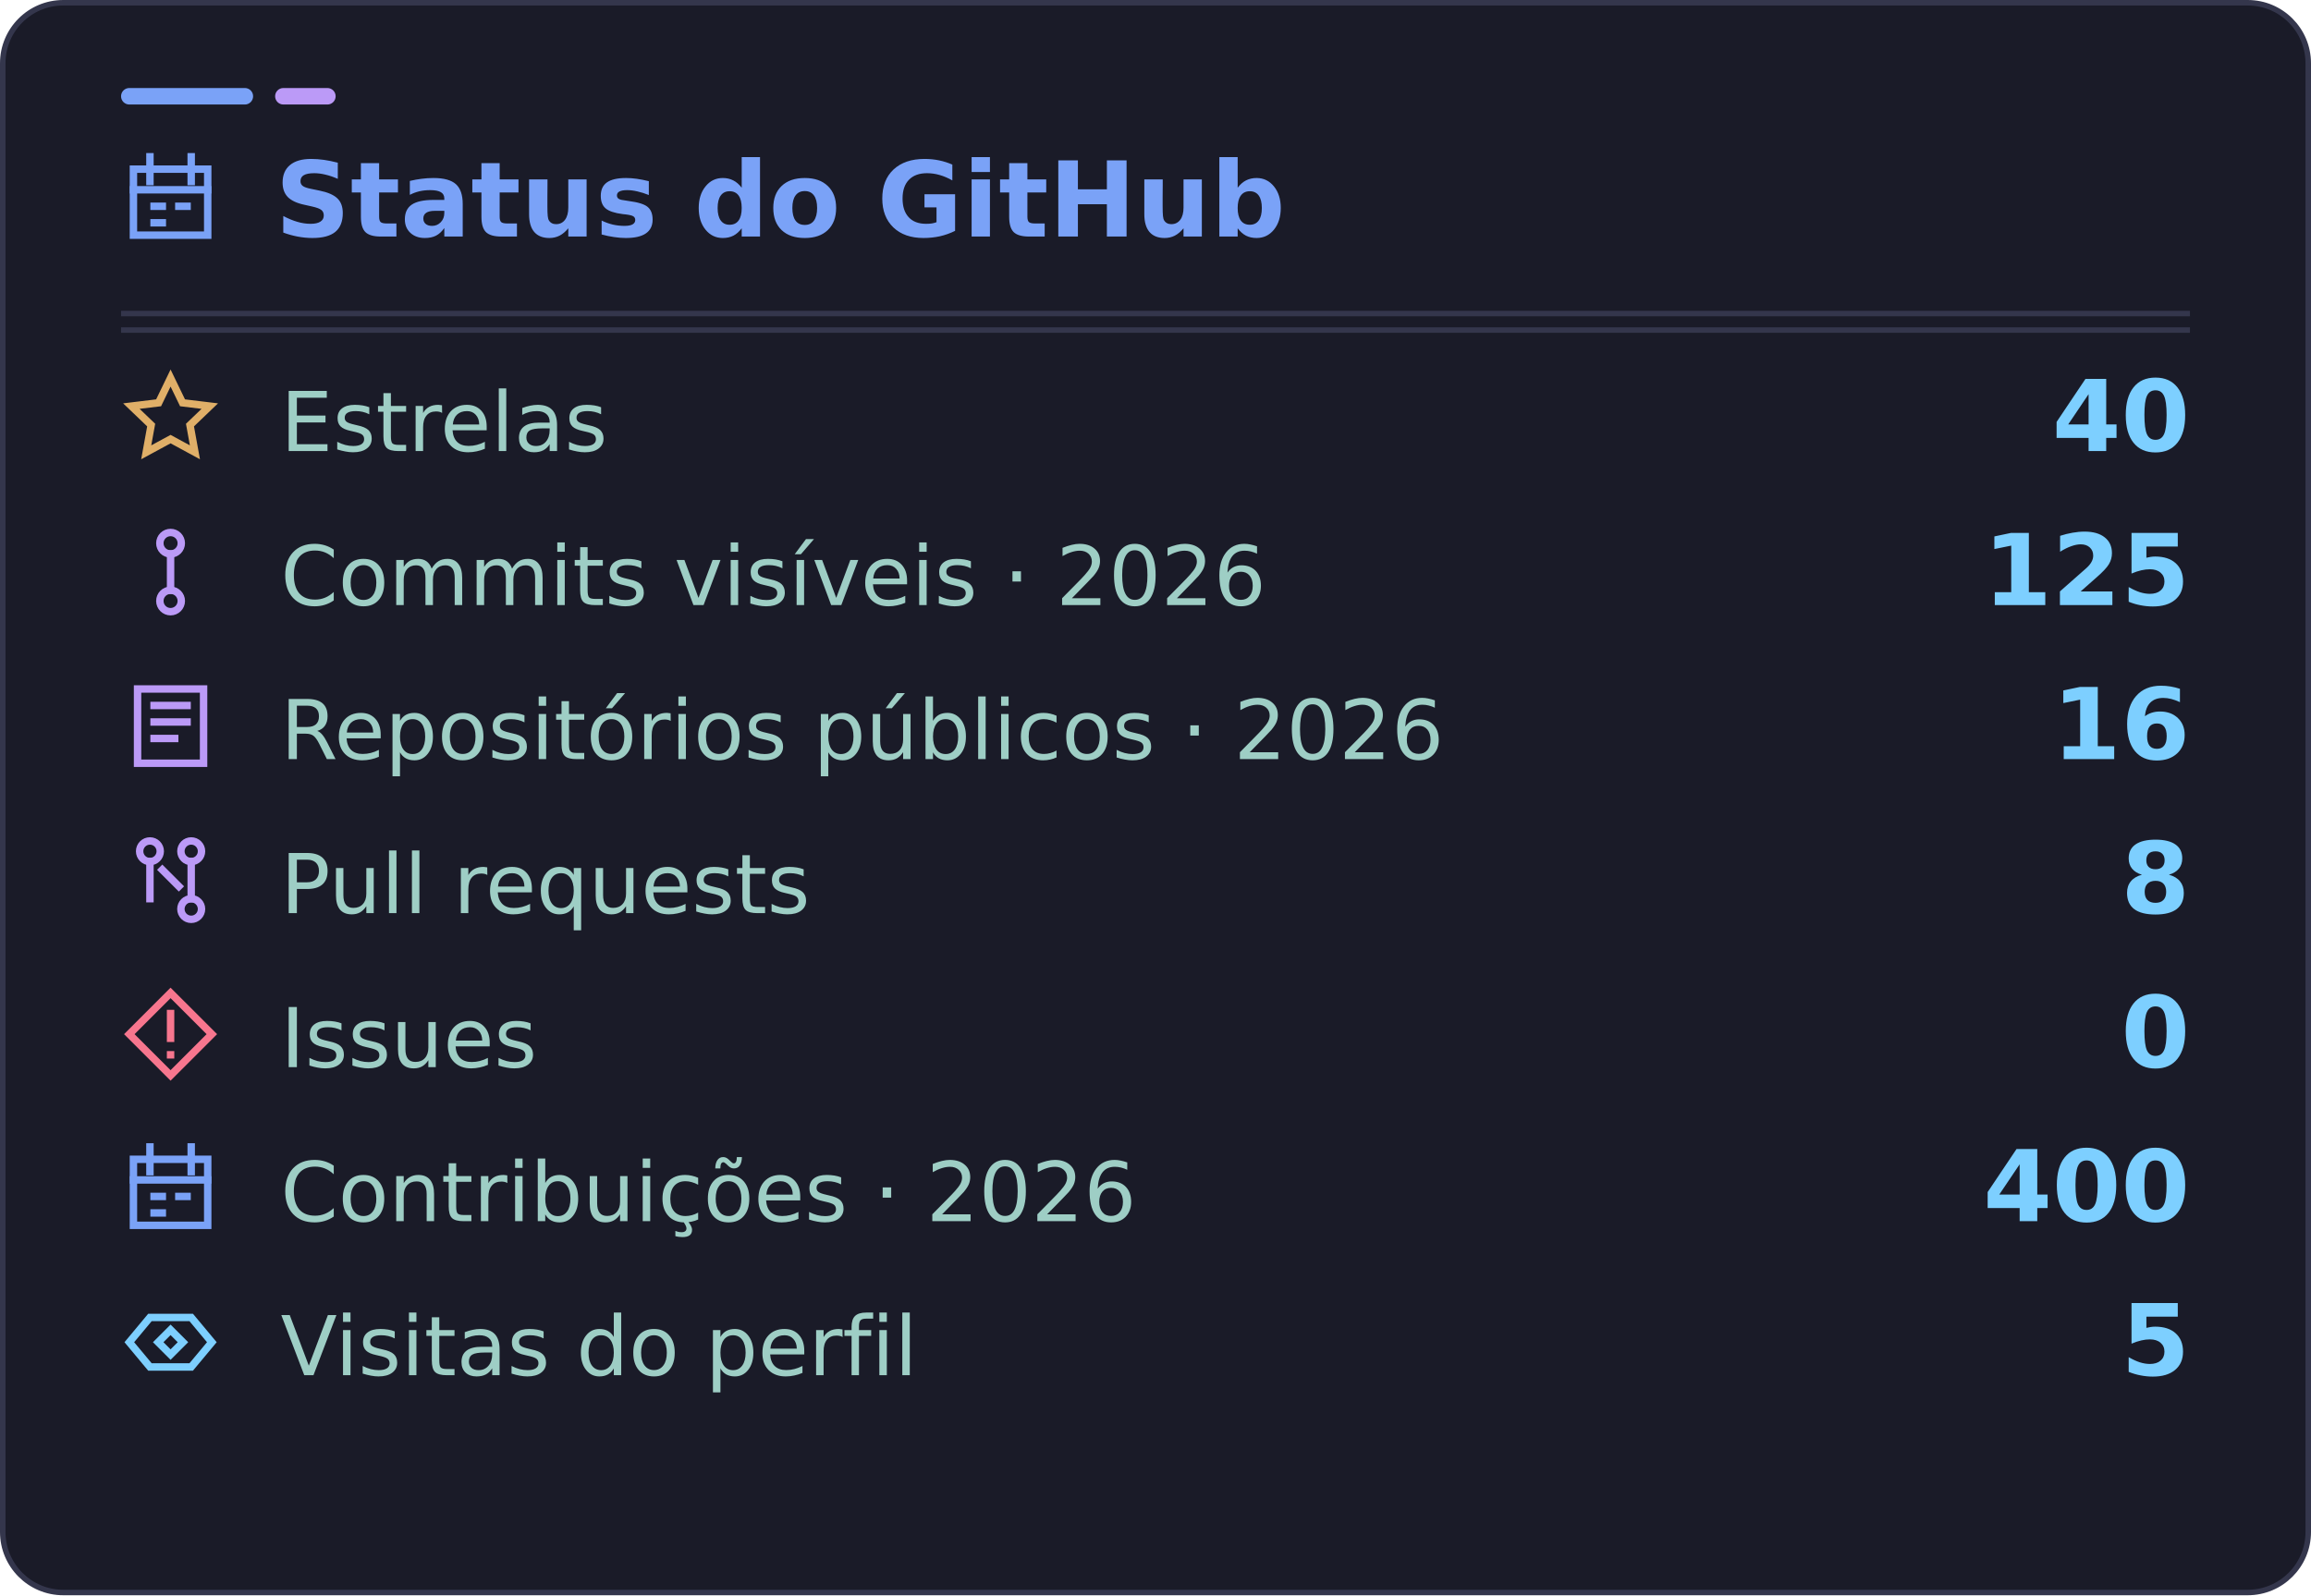
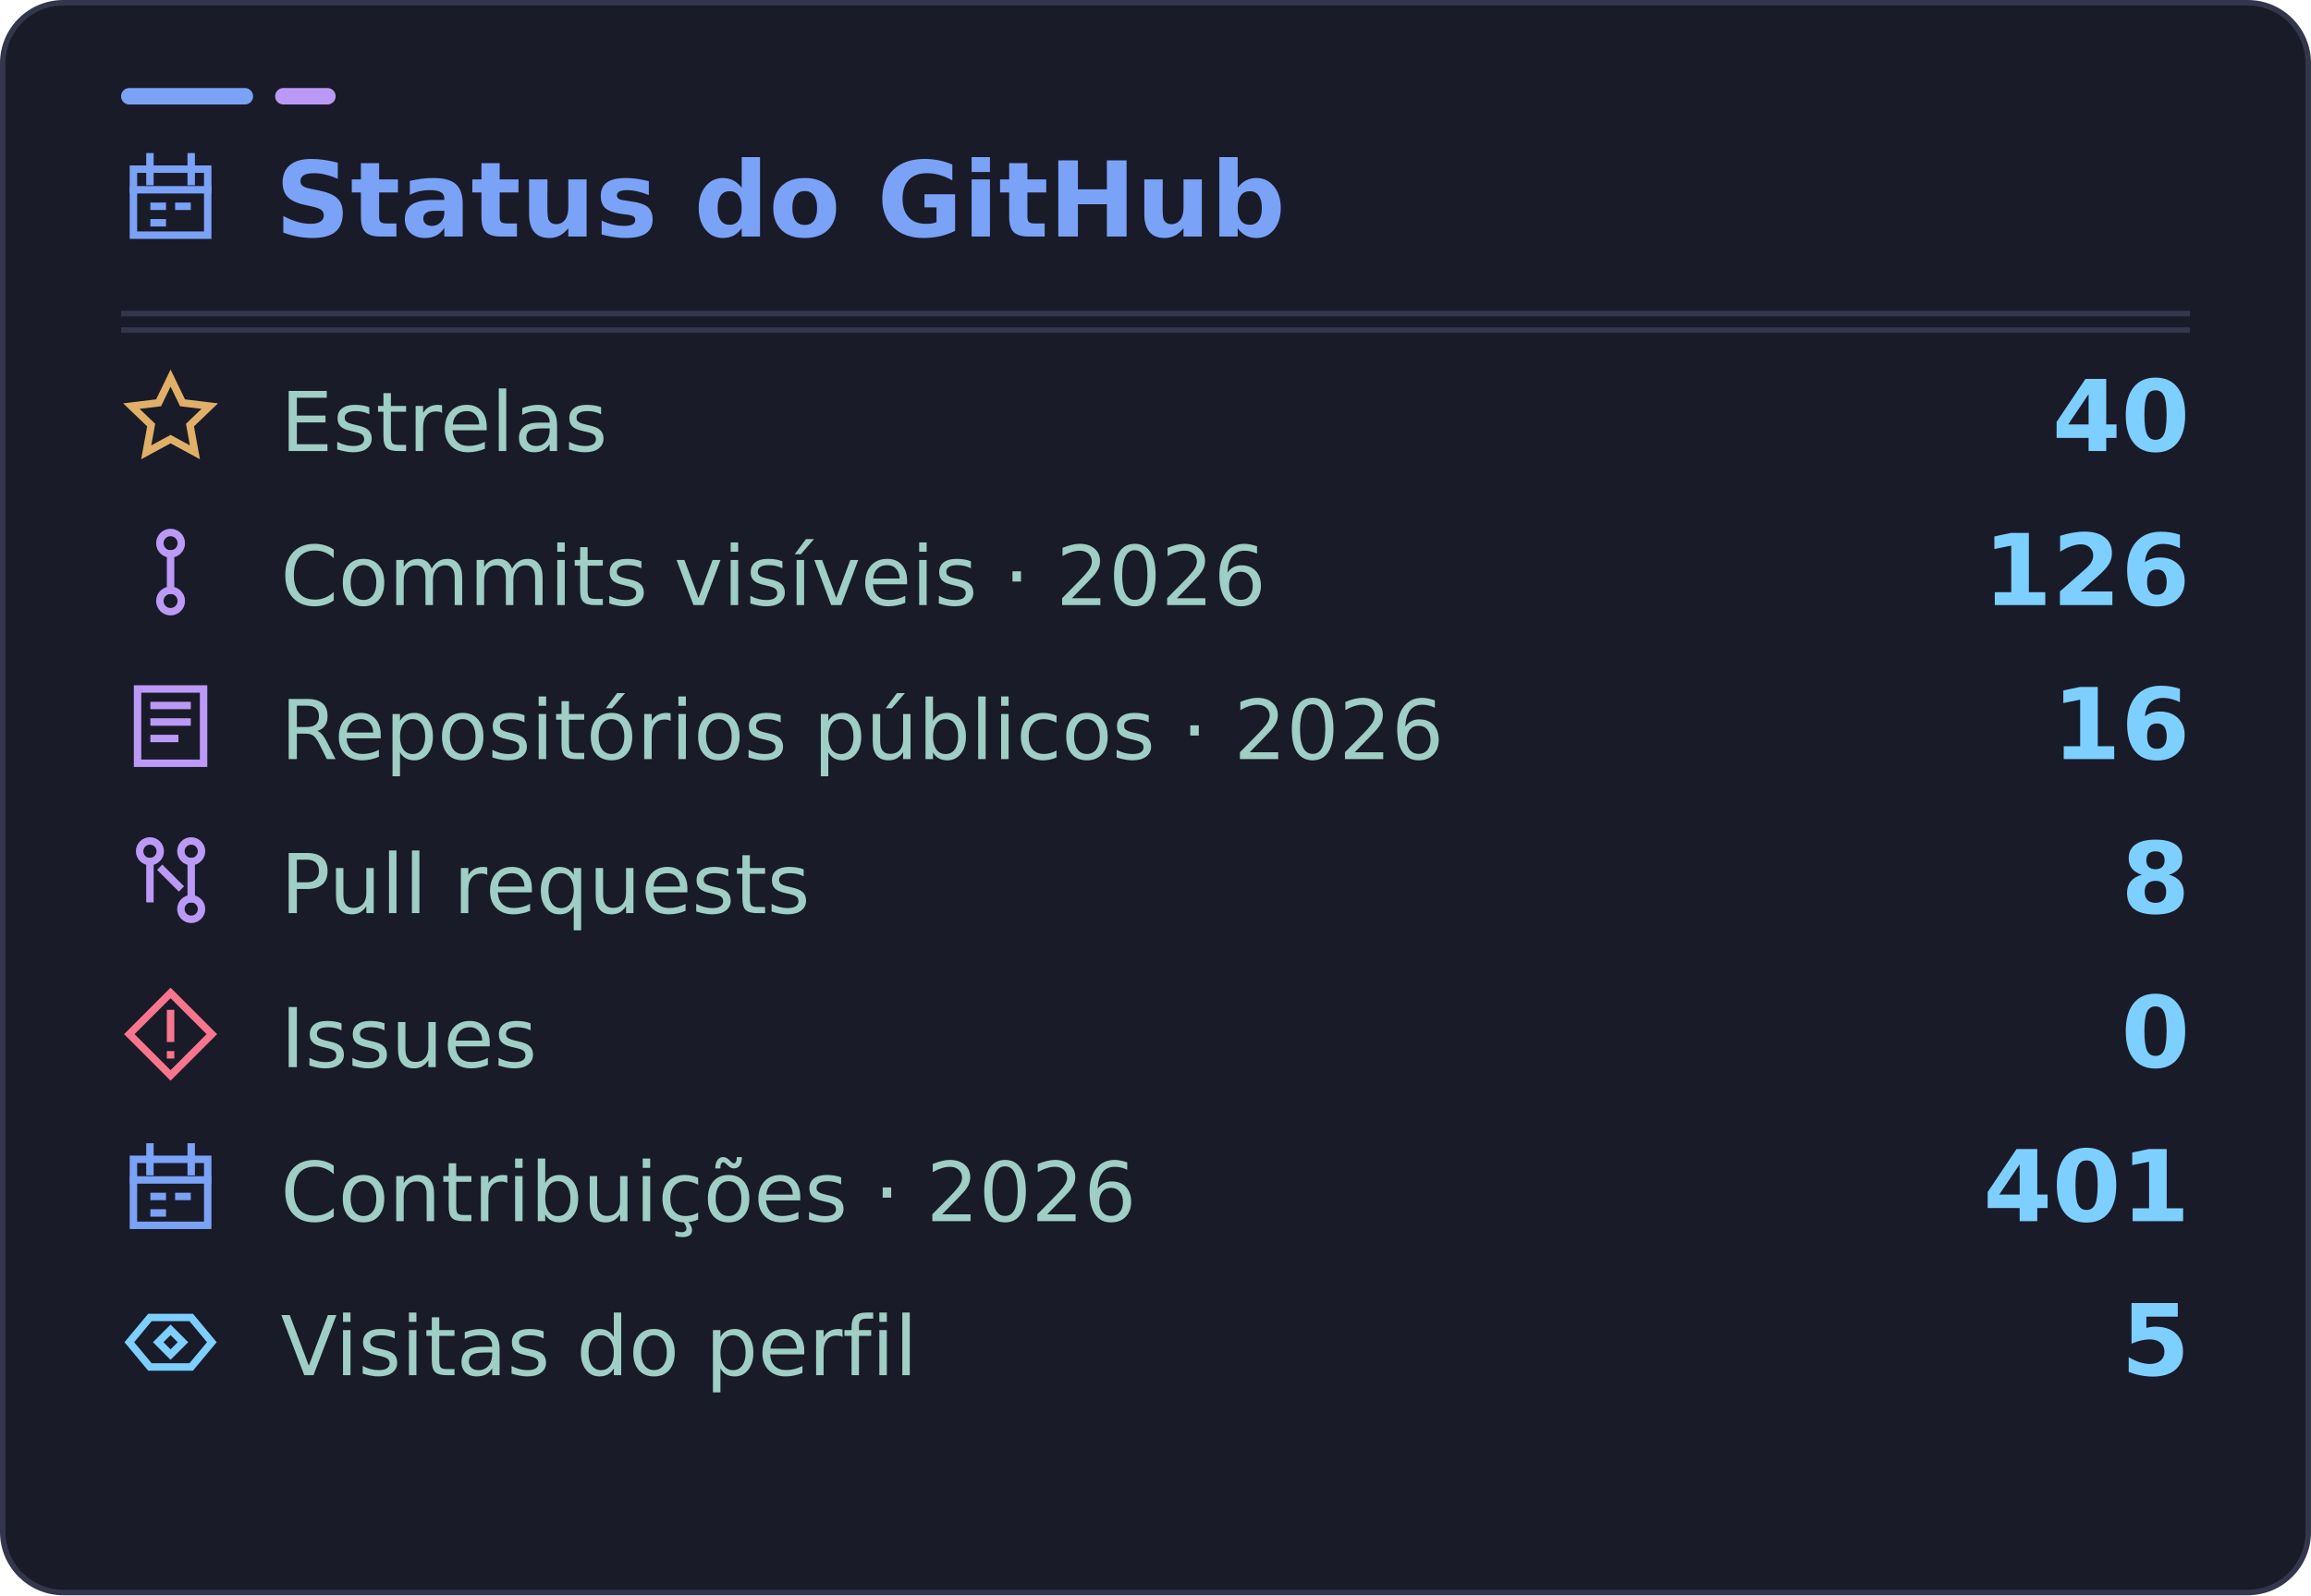
<svg xmlns="http://www.w3.org/2000/svg" width="420" height="290" viewBox="0 0 420 290" role="img" aria-labelledby="title desc" data-visits="5">
  <rect x="0.5" y="0.5" width="419" height="289" rx="11" fill="#1a1b28" stroke="#34364c" />
  <rect x="22" y="16" width="24" height="3" rx="1.5" fill="#7aa2f7" />
  <rect x="50" y="16" width="11" height="3" rx="1.5" fill="#bb9af7" />
  <path d="M22 60H398" stroke="#34364c" />
  <g font-family="DejaVu Sans, Segoe UI, Arial, sans-serif">
    <svg x="22" y="27" width="18" height="18" viewBox="0 0 24 24" fill="none" stroke="#7aa2f7" stroke-width="1.8" stroke-linecap="square" stroke-linejoin="miter" aria-hidden="true">
      <rect x="3" y="5" width="18" height="16" />
      <path d="M7 2v6m10-6v6M3 10h18m-13 4h2m4 0h2m-8 4h2" />
    </svg>
    <text x="50" y="43" fill="#7aa2f7" font-size="19" font-weight="700">Status do GitHub</text>
    <path d="M22 57H398" stroke="#34364c" />
    <svg x="22" y="67" width="18" height="18" viewBox="0 0 24 24" fill="none" stroke="#e0af68" stroke-width="1.8" stroke-linecap="square" stroke-linejoin="miter" aria-hidden="true">
      <path d="m12 2.3 2.9 6 6.6.8-4.8 4.6 1.2 6.6-5.9-3.2-5.9 3.2 1.2-6.6-4.8-4.6 6.6-.8 2.9-6Z" />
    </svg>
    <text x="51" y="82" fill="#9ecec5" font-size="15">Estrelas</text>
    <text x="398" y="82" text-anchor="end" fill="#7dcfff" font-size="18" font-weight="700">40</text>
    <svg x="22" y="95" width="18" height="18" viewBox="0 0 24 24" fill="none" stroke="#bb9af7" stroke-width="1.8" stroke-linecap="square" stroke-linejoin="miter" aria-hidden="true">
      <circle cx="12" cy="5" r="2.6" />
      <circle cx="12" cy="19" r="2.6" />
      <path d="M12 7.6v8.8" />
    </svg>
    <text x="51" y="110" fill="#9ecec5" font-size="15">Commits visíveis · 2026</text>
-     <text x="398" y="110" text-anchor="end" fill="#7dcfff" font-size="18" font-weight="700">125</text>
+     <text x="398" y="110" text-anchor="end" fill="#7dcfff" font-size="18" font-weight="700">126</text>
    <svg x="22" y="123" width="18" height="18" viewBox="0 0 24 24" fill="none" stroke="#bb9af7" stroke-width="1.8" stroke-linecap="square" stroke-linejoin="miter" aria-hidden="true">
      <path d="M4 3h16v18H4zM8 7h8M8 11h8M8 15h5" />
    </svg>
    <text x="51" y="138" fill="#9ecec5" font-size="15">Repositórios públicos · 2026</text>
    <text x="398" y="138" text-anchor="end" fill="#7dcfff" font-size="18" font-weight="700">16</text>
    <svg x="22" y="151" width="18" height="18" viewBox="0 0 24 24" fill="none" stroke="#bb9af7" stroke-width="1.8" stroke-linecap="square" stroke-linejoin="miter" aria-hidden="true">
      <circle cx="7" cy="5" r="2.5" />
      <circle cx="17" cy="19" r="2.5" />
      <circle cx="17" cy="5" r="2.5" />
      <path d="M7 7.5v9m10-9v9m-7-7 4 4" />
    </svg>
    <text x="51" y="166" fill="#9ecec5" font-size="15">Pull requests</text>
    <text x="398" y="166" text-anchor="end" fill="#7dcfff" font-size="18" font-weight="700">8</text>
    <svg x="22" y="179" width="18" height="18" viewBox="0 0 24 24" fill="none" stroke="#f7768e" stroke-width="1.8" stroke-linecap="square" stroke-linejoin="miter" aria-hidden="true">
      <path d="m12 2 10 10-10 10L2 12 12 2Z" />
      <path d="M12 7v6m0 4v.01" />
    </svg>
    <text x="51" y="194" fill="#9ecec5" font-size="15">Issues</text>
    <text x="398" y="194" text-anchor="end" fill="#7dcfff" font-size="18" font-weight="700">0</text>
    <svg x="22" y="207" width="18" height="18" viewBox="0 0 24 24" fill="none" stroke="#7aa2f7" stroke-width="1.8" stroke-linecap="square" stroke-linejoin="miter" aria-hidden="true">
      <rect x="3" y="5" width="18" height="16" />
      <path d="M7 2v6m10-6v6M3 10h18m-13 4h2m4 0h2m-8 4h2" />
    </svg>
    <text x="51" y="222" fill="#9ecec5" font-size="15">Contribuições · 2026</text>
-     <text x="398" y="222" text-anchor="end" fill="#7dcfff" font-size="18" font-weight="700">400</text>
+     <text x="398" y="222" text-anchor="end" fill="#7dcfff" font-size="18" font-weight="700">401</text>
    <svg x="22" y="235" width="18" height="18" viewBox="0 0 24 24" fill="none" stroke="#7dcfff" stroke-width="1.8" stroke-linecap="square" stroke-linejoin="miter" aria-hidden="true">
      <path d="m2 12 5-6h10l5 6-5 6H7l-5-6Z" />
      <path d="m12 9 3 3-3 3-3-3 3-3Z" />
    </svg>
    <text x="51" y="250" fill="#9ecec5" font-size="15">Visitas do perfil</text>
    <text id="visits-value" x="398" y="250" text-anchor="end" fill="#7dcfff" font-size="18" font-weight="700">5</text>
  </g>
</svg>
